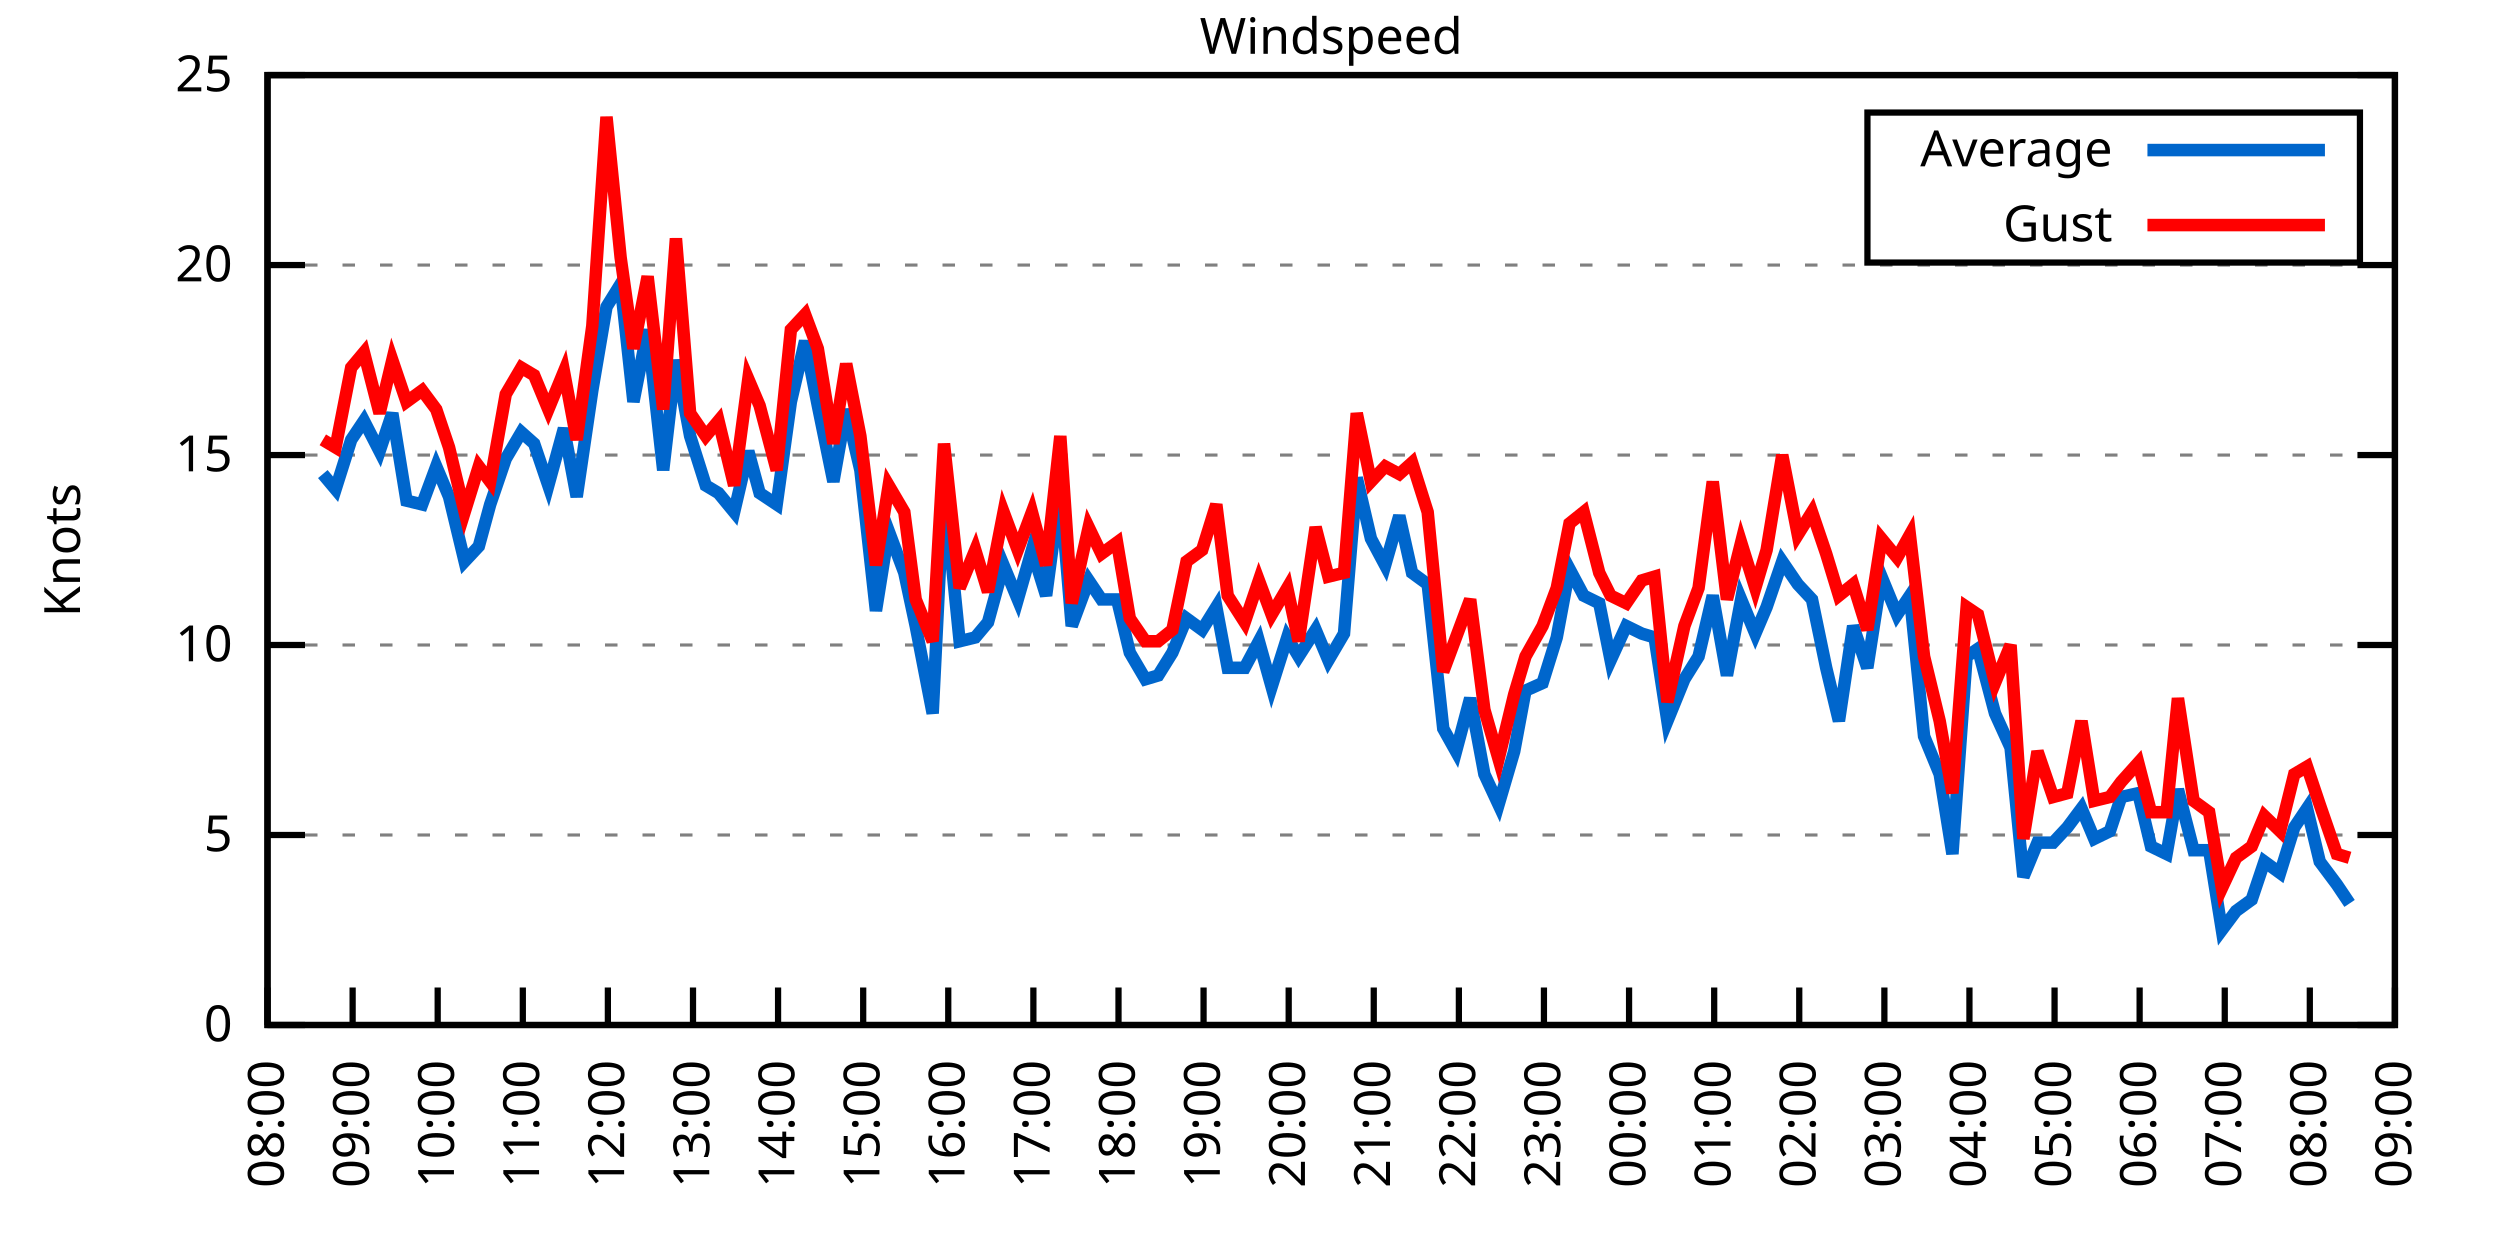
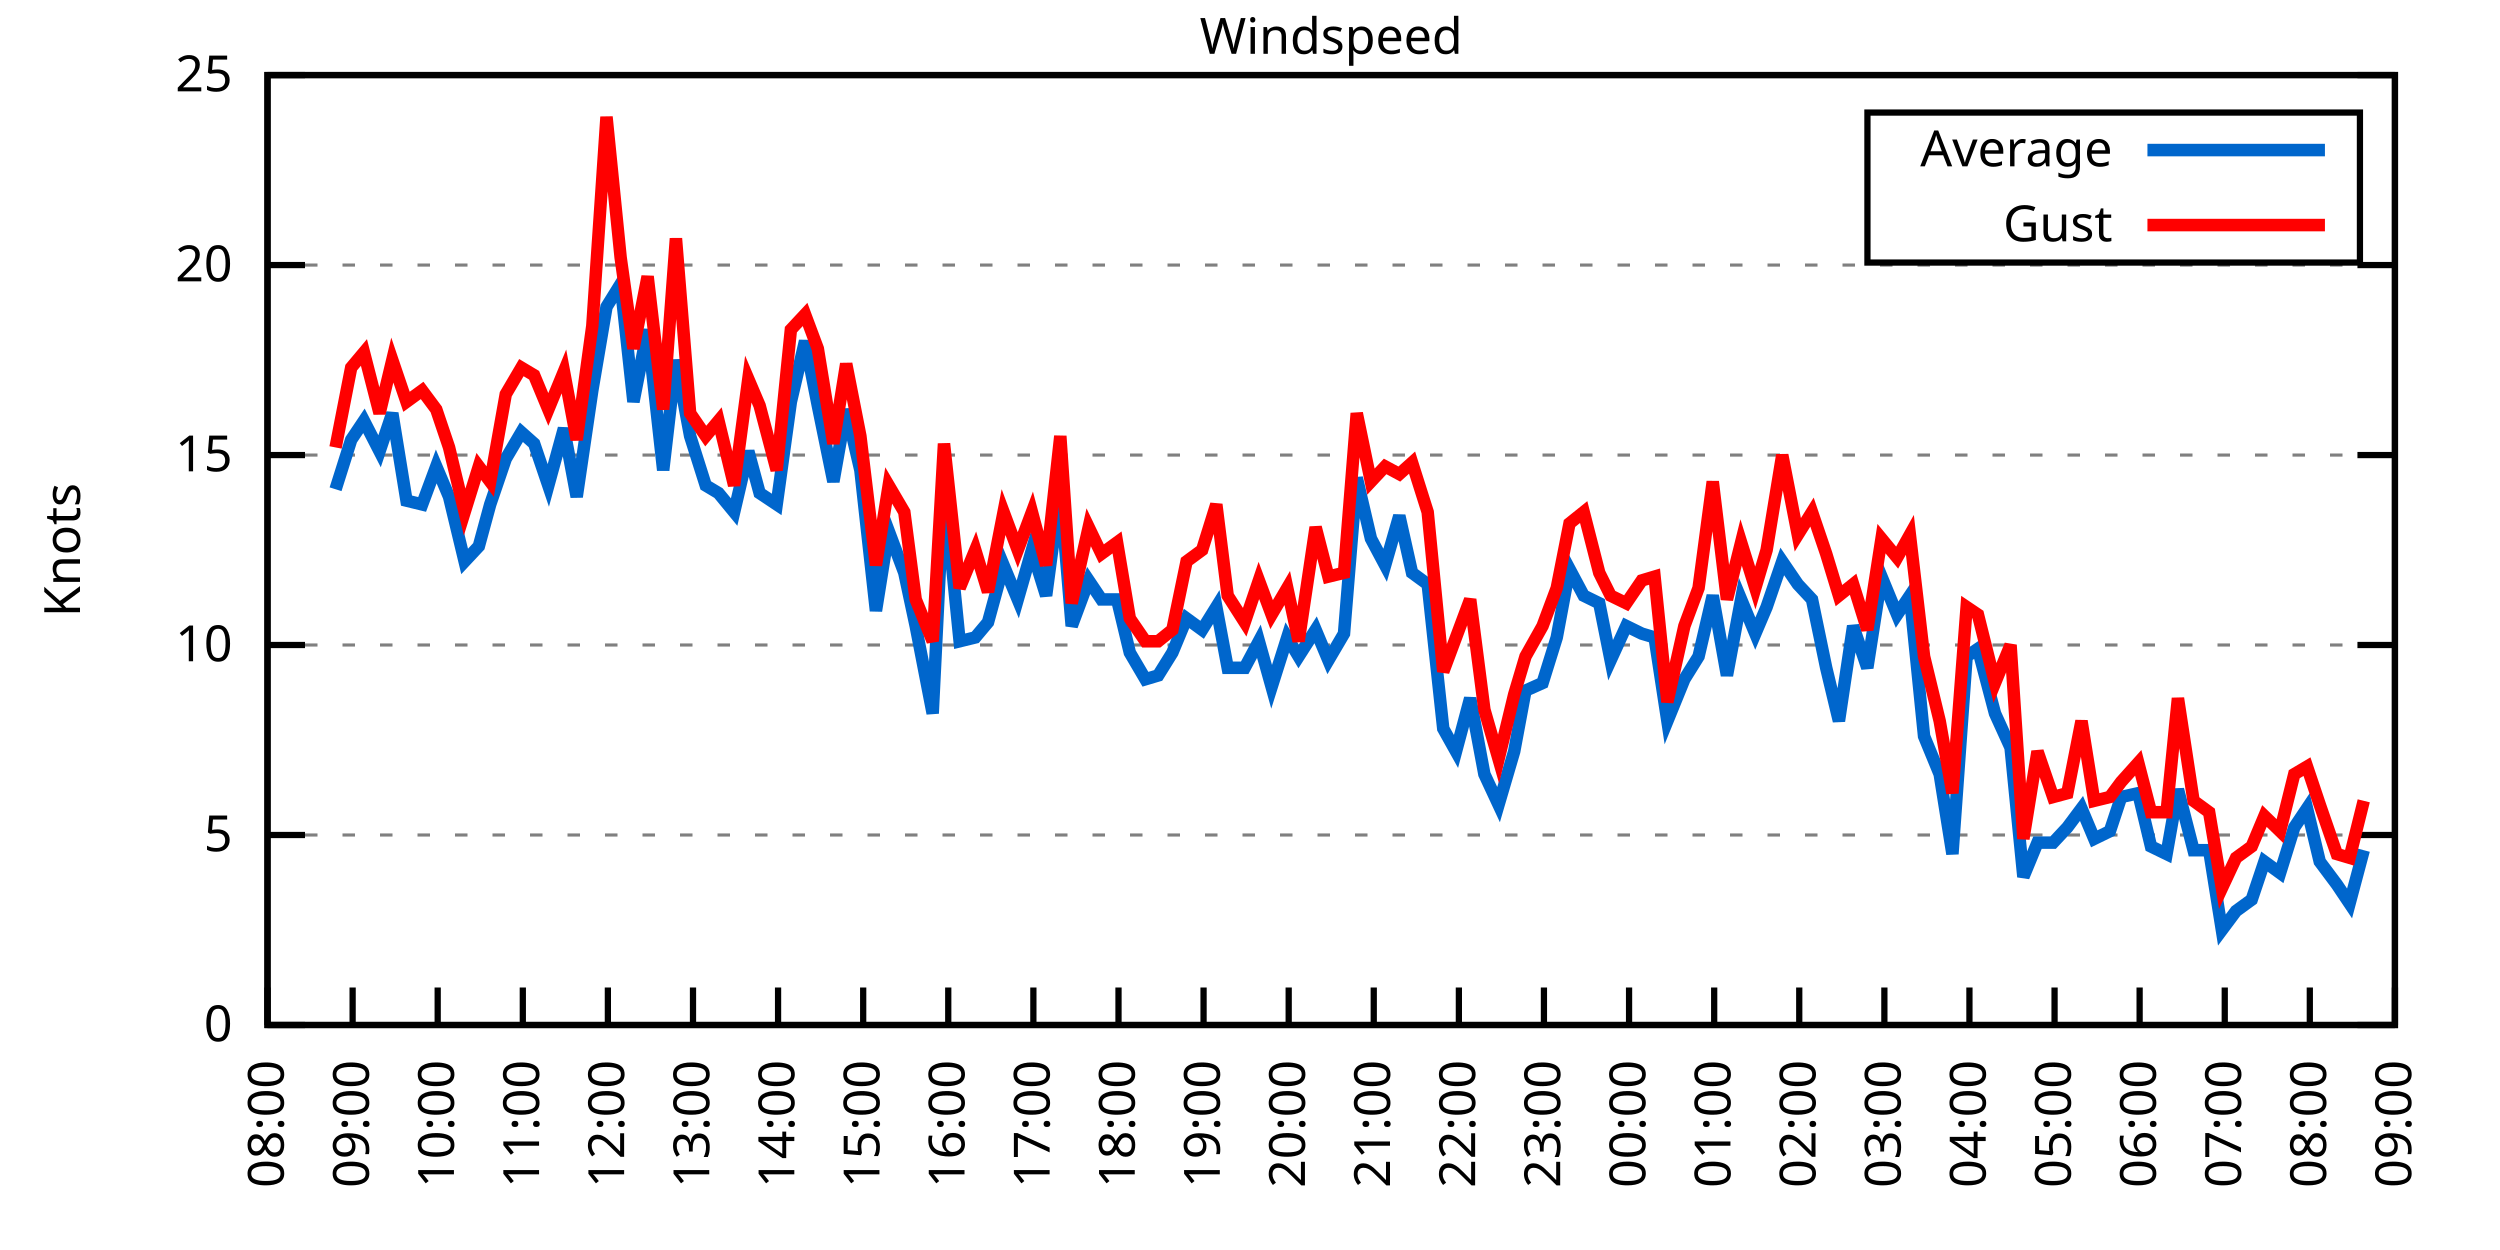
<svg xmlns="http://www.w3.org/2000/svg" xmlns:xlink="http://www.w3.org/1999/xlink" width="400" height="200" viewBox="0 0 400 200">
  <g id="gnuplot_canvas">
    <rect x="0" y="0" width="400" height="200" fill="none" />
    <defs>
      <circle id="gpDot" r="0.5" stroke-width="0.5" stroke="currentColor" />
      <path id="gpPt0" stroke-width="0.333" stroke="currentColor" d="M-1,0 h2 M0,-1 v2" />
      <path id="gpPt1" stroke-width="0.333" stroke="currentColor" d="M-1,-1 L1,1 M1,-1 L-1,1" />
      <path id="gpPt2" stroke-width="0.333" stroke="currentColor" d="M-1,0 L1,0 M0,-1 L0,1 M-1,-1 L1,1 M-1,1 L1,-1" />
      <rect id="gpPt3" stroke-width="0.333" stroke="currentColor" x="-1" y="-1" width="2" height="2" />
      <rect id="gpPt4" stroke-width="0.333" stroke="currentColor" fill="currentColor" x="-1" y="-1" width="2" height="2" />
      <circle id="gpPt5" stroke-width="0.333" stroke="currentColor" cx="0" cy="0" r="1" />
      <use xlink:href="#gpPt5" id="gpPt6" fill="currentColor" stroke="none" />
      <path id="gpPt7" stroke-width="0.333" stroke="currentColor" d="M0,-1.33 L-1.33,0.67 L1.33,0.67 z" />
      <use xlink:href="#gpPt7" id="gpPt8" fill="currentColor" stroke="none" />
      <use xlink:href="#gpPt7" id="gpPt9" stroke="currentColor" transform="rotate(180)" />
      <use xlink:href="#gpPt9" id="gpPt10" fill="currentColor" stroke="none" />
      <use xlink:href="#gpPt3" id="gpPt11" stroke="currentColor" transform="rotate(45)" />
      <use xlink:href="#gpPt11" id="gpPt12" fill="currentColor" stroke="none" />
      <path id="gpPt13" stroke-width="0.333" stroke="currentColor" d="M0,1.330 L1.265,0.411 L0.782,-1.067 L-0.782,-1.076 L-1.265,0.411 z" />
      <use xlink:href="#gpPt13" id="gpPt14" fill="currentColor" stroke="none" />
      <filter id="textbox" filterUnits="objectBoundingBox" x="0" y="0" height="1" width="1">
        <feFlood flood-color="white" flood-opacity="1" result="bgnd" />
        <feComposite in="SourceGraphic" in2="bgnd" operator="atop" />
      </filter>
      <filter id="greybox" filterUnits="objectBoundingBox" x="0" y="0" height="1" width="1">
        <feFlood flood-color="lightgrey" flood-opacity="1" result="grey" />
        <feComposite in="SourceGraphic" in2="grey" operator="atop" />
      </filter>
    </defs>
    <g fill="none" color="white" stroke="currentColor" stroke-width="1.00" stroke-linecap="butt" stroke-linejoin="miter">
</g>
    <g fill="none" color="black" stroke="currentColor" stroke-width="1.00" stroke-linecap="butt" stroke-linejoin="miter">
      <g stroke="none" shape-rendering="crispEdges">
        <polygon fill="rgb(255, 255, 255)" points="42.80,164.00 383.18,164.00 383.18,12.02 42.80,12.02 " />
      </g>
    </g>
    <g fill="none" color="black" stroke="currentColor" stroke-width="1.00" stroke-linecap="butt" stroke-linejoin="miter">
</g>
    <g fill="none" color="black" stroke="black" stroke-width="0.50" stroke-linecap="butt" stroke-linejoin="miter">
</g>
    <g fill="none" color="gray" stroke="currentColor" stroke-width="0.50" stroke-linecap="butt" stroke-linejoin="miter">
      <path stroke="gray" stroke-dasharray="2,4" class="gridline" d="M42.80,164.00 L383.19,164.00  " />
    </g>
    <g fill="none" color="gray" stroke="gray" stroke-width="1.00" stroke-linecap="butt" stroke-linejoin="miter">
</g>
    <g fill="none" color="black" stroke="currentColor" stroke-width="1.00" stroke-linecap="butt" stroke-linejoin="miter">
      <path stroke="black" d="M42.80,164.00 L48.80,164.00 M383.19,164.00 L377.19,164.00  " />
      <g transform="translate(37.20,166.60)" stroke="none" fill="black" font-family="Sans" font-size="8.00" text-anchor="end">
        <text>
          <tspan font-family="Sans"> 0</tspan>
        </text>
      </g>
    </g>
    <g fill="none" color="black" stroke="currentColor" stroke-width="1.00" stroke-linecap="butt" stroke-linejoin="miter">
</g>
    <g fill="none" color="black" stroke="black" stroke-width="0.50" stroke-linecap="butt" stroke-linejoin="miter">
</g>
    <g fill="none" color="gray" stroke="currentColor" stroke-width="0.50" stroke-linecap="butt" stroke-linejoin="miter">
      <path stroke="gray" stroke-dasharray="2,4" class="gridline" d="M42.80,133.60 L383.19,133.60  " />
    </g>
    <g fill="none" color="gray" stroke="gray" stroke-width="1.00" stroke-linecap="butt" stroke-linejoin="miter">
</g>
    <g fill="none" color="black" stroke="currentColor" stroke-width="1.00" stroke-linecap="butt" stroke-linejoin="miter">
      <path stroke="black" d="M42.80,133.60 L48.80,133.60 M383.19,133.60 L377.19,133.60  " />
      <g transform="translate(37.20,136.20)" stroke="none" fill="black" font-family="Sans" font-size="8.00" text-anchor="end">
        <text>
          <tspan font-family="Sans"> 5</tspan>
        </text>
      </g>
    </g>
    <g fill="none" color="black" stroke="currentColor" stroke-width="1.00" stroke-linecap="butt" stroke-linejoin="miter">
</g>
    <g fill="none" color="black" stroke="black" stroke-width="0.50" stroke-linecap="butt" stroke-linejoin="miter">
</g>
    <g fill="none" color="gray" stroke="currentColor" stroke-width="0.50" stroke-linecap="butt" stroke-linejoin="miter">
      <path stroke="gray" stroke-dasharray="2,4" class="gridline" d="M42.80,103.20 L383.19,103.20  " />
    </g>
    <g fill="none" color="gray" stroke="gray" stroke-width="1.00" stroke-linecap="butt" stroke-linejoin="miter">
</g>
    <g fill="none" color="black" stroke="currentColor" stroke-width="1.00" stroke-linecap="butt" stroke-linejoin="miter">
      <path stroke="black" d="M42.80,103.20 L48.80,103.20 M383.19,103.20 L377.19,103.20  " />
      <g transform="translate(37.20,105.80)" stroke="none" fill="black" font-family="Sans" font-size="8.00" text-anchor="end">
        <text>
          <tspan font-family="Sans"> 10</tspan>
        </text>
      </g>
    </g>
    <g fill="none" color="black" stroke="currentColor" stroke-width="1.00" stroke-linecap="butt" stroke-linejoin="miter">
</g>
    <g fill="none" color="black" stroke="black" stroke-width="0.50" stroke-linecap="butt" stroke-linejoin="miter">
</g>
    <g fill="none" color="gray" stroke="currentColor" stroke-width="0.50" stroke-linecap="butt" stroke-linejoin="miter">
      <path stroke="gray" stroke-dasharray="2,4" class="gridline" d="M42.80,72.81 L383.19,72.81  " />
    </g>
    <g fill="none" color="gray" stroke="gray" stroke-width="1.00" stroke-linecap="butt" stroke-linejoin="miter">
</g>
    <g fill="none" color="black" stroke="currentColor" stroke-width="1.00" stroke-linecap="butt" stroke-linejoin="miter">
      <path stroke="black" d="M42.80,72.81 L48.80,72.81 M383.19,72.81 L377.19,72.81  " />
      <g transform="translate(37.20,75.41)" stroke="none" fill="black" font-family="Sans" font-size="8.00" text-anchor="end">
        <text>
          <tspan font-family="Sans"> 15</tspan>
        </text>
      </g>
    </g>
    <g fill="none" color="black" stroke="currentColor" stroke-width="1.00" stroke-linecap="butt" stroke-linejoin="miter">
</g>
    <g fill="none" color="black" stroke="black" stroke-width="0.50" stroke-linecap="butt" stroke-linejoin="miter">
</g>
    <g fill="none" color="gray" stroke="currentColor" stroke-width="0.50" stroke-linecap="butt" stroke-linejoin="miter">
      <path stroke="gray" stroke-dasharray="2,4" class="gridline" d="M42.80,42.41 L383.19,42.41  " />
    </g>
    <g fill="none" color="gray" stroke="gray" stroke-width="1.00" stroke-linecap="butt" stroke-linejoin="miter">
</g>
    <g fill="none" color="black" stroke="currentColor" stroke-width="1.00" stroke-linecap="butt" stroke-linejoin="miter">
      <path stroke="black" d="M42.80,42.41 L48.80,42.41 M383.19,42.41 L377.19,42.41  " />
      <g transform="translate(37.20,45.01)" stroke="none" fill="black" font-family="Sans" font-size="8.00" text-anchor="end">
        <text>
          <tspan font-family="Sans"> 20</tspan>
        </text>
      </g>
    </g>
    <g fill="none" color="black" stroke="currentColor" stroke-width="1.00" stroke-linecap="butt" stroke-linejoin="miter">
</g>
    <g fill="none" color="black" stroke="black" stroke-width="0.50" stroke-linecap="butt" stroke-linejoin="miter">
</g>
    <g fill="none" color="gray" stroke="currentColor" stroke-width="0.50" stroke-linecap="butt" stroke-linejoin="miter">
      <path stroke="gray" stroke-dasharray="2,4" class="gridline" d="M42.80,12.01 L383.19,12.01  " />
    </g>
    <g fill="none" color="gray" stroke="gray" stroke-width="1.00" stroke-linecap="butt" stroke-linejoin="miter">
</g>
    <g fill="none" color="black" stroke="currentColor" stroke-width="1.00" stroke-linecap="butt" stroke-linejoin="miter">
      <path stroke="black" d="M42.80,12.01 L48.80,12.01 M383.19,12.01 L377.19,12.01  " />
      <g transform="translate(37.20,14.61)" stroke="none" fill="black" font-family="Sans" font-size="8.00" text-anchor="end">
        <text>
          <tspan font-family="Sans"> 25</tspan>
        </text>
      </g>
    </g>
    <g fill="none" color="black" stroke="currentColor" stroke-width="1.00" stroke-linecap="butt" stroke-linejoin="miter">
      <path stroke="black" d="M42.80,164.00 L42.80,158.00  " />
      <g transform="translate(45.40,169.60) rotate(270.00)" stroke="none" fill="black" font-family="Sans" font-size="8.00" text-anchor="end">
        <text>
          <tspan font-family="Sans">08:00</tspan>
        </text>
      </g>
    </g>
    <g fill="none" color="black" stroke="currentColor" stroke-width="1.00" stroke-linecap="butt" stroke-linejoin="miter">
      <path stroke="black" d="M56.42,164.00 L56.42,158.00  " />
      <g transform="translate(59.02,169.60) rotate(270.00)" stroke="none" fill="black" font-family="Sans" font-size="8.00" text-anchor="end">
        <text>
          <tspan font-family="Sans">09:00</tspan>
        </text>
      </g>
    </g>
    <g fill="none" color="black" stroke="currentColor" stroke-width="1.00" stroke-linecap="butt" stroke-linejoin="miter">
      <path stroke="black" d="M70.03,164.00 L70.03,158.00  " />
      <g transform="translate(72.63,169.60) rotate(270.00)" stroke="none" fill="black" font-family="Sans" font-size="8.00" text-anchor="end">
        <text>
          <tspan font-family="Sans">10:00</tspan>
        </text>
      </g>
    </g>
    <g fill="none" color="black" stroke="currentColor" stroke-width="1.00" stroke-linecap="butt" stroke-linejoin="miter">
      <path stroke="black" d="M83.65,164.00 L83.65,158.00  " />
      <g transform="translate(86.25,169.60) rotate(270.00)" stroke="none" fill="black" font-family="Sans" font-size="8.00" text-anchor="end">
        <text>
          <tspan font-family="Sans">11:00</tspan>
        </text>
      </g>
    </g>
    <g fill="none" color="black" stroke="currentColor" stroke-width="1.00" stroke-linecap="butt" stroke-linejoin="miter">
      <path stroke="black" d="M97.26,164.00 L97.26,158.00  " />
      <g transform="translate(99.86,169.60) rotate(270.00)" stroke="none" fill="black" font-family="Sans" font-size="8.00" text-anchor="end">
        <text>
          <tspan font-family="Sans">12:00</tspan>
        </text>
      </g>
    </g>
    <g fill="none" color="black" stroke="currentColor" stroke-width="1.00" stroke-linecap="butt" stroke-linejoin="miter">
      <path stroke="black" d="M110.88,164.00 L110.88,158.00  " />
      <g transform="translate(113.48,169.60) rotate(270.00)" stroke="none" fill="black" font-family="Sans" font-size="8.00" text-anchor="end">
        <text>
          <tspan font-family="Sans">13:00</tspan>
        </text>
      </g>
    </g>
    <g fill="none" color="black" stroke="currentColor" stroke-width="1.00" stroke-linecap="butt" stroke-linejoin="miter">
      <path stroke="black" d="M124.49,164.00 L124.49,158.00  " />
      <g transform="translate(127.09,169.60) rotate(270.00)" stroke="none" fill="black" font-family="Sans" font-size="8.00" text-anchor="end">
        <text>
          <tspan font-family="Sans">14:00</tspan>
        </text>
      </g>
    </g>
    <g fill="none" color="black" stroke="currentColor" stroke-width="1.00" stroke-linecap="butt" stroke-linejoin="miter">
      <path stroke="black" d="M138.11,164.00 L138.11,158.00  " />
      <g transform="translate(140.71,169.60) rotate(270.00)" stroke="none" fill="black" font-family="Sans" font-size="8.00" text-anchor="end">
        <text>
          <tspan font-family="Sans">15:00</tspan>
        </text>
      </g>
    </g>
    <g fill="none" color="black" stroke="currentColor" stroke-width="1.00" stroke-linecap="butt" stroke-linejoin="miter">
      <path stroke="black" d="M151.72,164.00 L151.72,158.00  " />
      <g transform="translate(154.32,169.60) rotate(270.00)" stroke="none" fill="black" font-family="Sans" font-size="8.00" text-anchor="end">
        <text>
          <tspan font-family="Sans">16:00</tspan>
        </text>
      </g>
    </g>
    <g fill="none" color="black" stroke="currentColor" stroke-width="1.00" stroke-linecap="butt" stroke-linejoin="miter">
      <path stroke="black" d="M165.34,164.00 L165.34,158.00  " />
      <g transform="translate(167.94,169.60) rotate(270.00)" stroke="none" fill="black" font-family="Sans" font-size="8.00" text-anchor="end">
        <text>
          <tspan font-family="Sans">17:00</tspan>
        </text>
      </g>
    </g>
    <g fill="none" color="black" stroke="currentColor" stroke-width="1.00" stroke-linecap="butt" stroke-linejoin="miter">
      <path stroke="black" d="M178.96,164.00 L178.96,158.00  " />
      <g transform="translate(181.56,169.60) rotate(270.00)" stroke="none" fill="black" font-family="Sans" font-size="8.00" text-anchor="end">
        <text>
          <tspan font-family="Sans">18:00</tspan>
        </text>
      </g>
    </g>
    <g fill="none" color="black" stroke="currentColor" stroke-width="1.00" stroke-linecap="butt" stroke-linejoin="miter">
      <path stroke="black" d="M192.57,164.00 L192.57,158.00  " />
      <g transform="translate(195.17,169.60) rotate(270.00)" stroke="none" fill="black" font-family="Sans" font-size="8.00" text-anchor="end">
        <text>
          <tspan font-family="Sans">19:00</tspan>
        </text>
      </g>
    </g>
    <g fill="none" color="black" stroke="currentColor" stroke-width="1.00" stroke-linecap="butt" stroke-linejoin="miter">
      <path stroke="black" d="M206.19,164.00 L206.19,158.00  " />
      <g transform="translate(208.79,169.60) rotate(270.00)" stroke="none" fill="black" font-family="Sans" font-size="8.00" text-anchor="end">
        <text>
          <tspan font-family="Sans">20:00</tspan>
        </text>
      </g>
    </g>
    <g fill="none" color="black" stroke="currentColor" stroke-width="1.00" stroke-linecap="butt" stroke-linejoin="miter">
      <path stroke="black" d="M219.80,164.00 L219.80,158.00  " />
      <g transform="translate(222.40,169.60) rotate(270.00)" stroke="none" fill="black" font-family="Sans" font-size="8.00" text-anchor="end">
        <text>
          <tspan font-family="Sans">21:00</tspan>
        </text>
      </g>
    </g>
    <g fill="none" color="black" stroke="currentColor" stroke-width="1.00" stroke-linecap="butt" stroke-linejoin="miter">
      <path stroke="black" d="M233.42,164.00 L233.42,158.00  " />
      <g transform="translate(236.02,169.60) rotate(270.00)" stroke="none" fill="black" font-family="Sans" font-size="8.00" text-anchor="end">
        <text>
          <tspan font-family="Sans">22:00</tspan>
        </text>
      </g>
    </g>
    <g fill="none" color="black" stroke="currentColor" stroke-width="1.00" stroke-linecap="butt" stroke-linejoin="miter">
      <path stroke="black" d="M247.03,164.00 L247.03,158.00  " />
      <g transform="translate(249.63,169.60) rotate(270.00)" stroke="none" fill="black" font-family="Sans" font-size="8.00" text-anchor="end">
        <text>
          <tspan font-family="Sans">23:00</tspan>
        </text>
      </g>
    </g>
    <g fill="none" color="black" stroke="currentColor" stroke-width="1.00" stroke-linecap="butt" stroke-linejoin="miter">
      <path stroke="black" d="M260.65,164.00 L260.65,158.00  " />
      <g transform="translate(263.25,169.60) rotate(270.00)" stroke="none" fill="black" font-family="Sans" font-size="8.00" text-anchor="end">
        <text>
          <tspan font-family="Sans">00:00</tspan>
        </text>
      </g>
    </g>
    <g fill="none" color="black" stroke="currentColor" stroke-width="1.00" stroke-linecap="butt" stroke-linejoin="miter">
      <path stroke="black" d="M274.27,164.00 L274.27,158.00  " />
      <g transform="translate(276.87,169.60) rotate(270.00)" stroke="none" fill="black" font-family="Sans" font-size="8.00" text-anchor="end">
        <text>
          <tspan font-family="Sans">01:00</tspan>
        </text>
      </g>
    </g>
    <g fill="none" color="black" stroke="currentColor" stroke-width="1.00" stroke-linecap="butt" stroke-linejoin="miter">
      <path stroke="black" d="M287.88,164.00 L287.88,158.00  " />
      <g transform="translate(290.48,169.60) rotate(270.00)" stroke="none" fill="black" font-family="Sans" font-size="8.00" text-anchor="end">
        <text>
          <tspan font-family="Sans">02:00</tspan>
        </text>
      </g>
    </g>
    <g fill="none" color="black" stroke="currentColor" stroke-width="1.00" stroke-linecap="butt" stroke-linejoin="miter">
      <path stroke="black" d="M301.50,164.00 L301.50,158.00  " />
      <g transform="translate(304.10,169.60) rotate(270.00)" stroke="none" fill="black" font-family="Sans" font-size="8.00" text-anchor="end">
        <text>
          <tspan font-family="Sans">03:00</tspan>
        </text>
      </g>
    </g>
    <g fill="none" color="black" stroke="currentColor" stroke-width="1.00" stroke-linecap="butt" stroke-linejoin="miter">
      <path stroke="black" d="M315.11,164.00 L315.11,158.00  " />
      <g transform="translate(317.71,169.60) rotate(270.00)" stroke="none" fill="black" font-family="Sans" font-size="8.00" text-anchor="end">
        <text>
          <tspan font-family="Sans">04:00</tspan>
        </text>
      </g>
    </g>
    <g fill="none" color="black" stroke="currentColor" stroke-width="1.00" stroke-linecap="butt" stroke-linejoin="miter">
      <path stroke="black" d="M328.73,164.00 L328.73,158.00  " />
      <g transform="translate(331.33,169.60) rotate(270.00)" stroke="none" fill="black" font-family="Sans" font-size="8.00" text-anchor="end">
        <text>
          <tspan font-family="Sans">05:00</tspan>
        </text>
      </g>
    </g>
    <g fill="none" color="black" stroke="currentColor" stroke-width="1.00" stroke-linecap="butt" stroke-linejoin="miter">
      <path stroke="black" d="M342.34,164.00 L342.34,158.00  " />
      <g transform="translate(344.94,169.60) rotate(270.00)" stroke="none" fill="black" font-family="Sans" font-size="8.00" text-anchor="end">
        <text>
          <tspan font-family="Sans">06:00</tspan>
        </text>
      </g>
    </g>
    <g fill="none" color="black" stroke="currentColor" stroke-width="1.00" stroke-linecap="butt" stroke-linejoin="miter">
      <path stroke="black" d="M355.96,164.00 L355.96,158.00  " />
      <g transform="translate(358.56,169.60) rotate(270.00)" stroke="none" fill="black" font-family="Sans" font-size="8.00" text-anchor="end">
        <text>
          <tspan font-family="Sans">07:00</tspan>
        </text>
      </g>
    </g>
    <g fill="none" color="black" stroke="currentColor" stroke-width="1.00" stroke-linecap="butt" stroke-linejoin="miter">
      <path stroke="black" d="M369.57,164.00 L369.57,158.00  " />
      <g transform="translate(372.17,169.60) rotate(270.00)" stroke="none" fill="black" font-family="Sans" font-size="8.00" text-anchor="end">
        <text>
          <tspan font-family="Sans">08:00</tspan>
        </text>
      </g>
    </g>
    <g fill="none" color="black" stroke="currentColor" stroke-width="1.00" stroke-linecap="butt" stroke-linejoin="miter">
      <path stroke="black" d="M383.19,164.00 L383.19,158.00  " />
      <g transform="translate(385.79,169.60) rotate(270.00)" stroke="none" fill="black" font-family="Sans" font-size="8.00" text-anchor="end">
        <text>
          <tspan font-family="Sans">09:00</tspan>
        </text>
      </g>
    </g>
    <g fill="none" color="black" stroke="currentColor" stroke-width="1.00" stroke-linecap="butt" stroke-linejoin="miter">
</g>
    <g fill="none" color="black" stroke="currentColor" stroke-width="1.00" stroke-linecap="butt" stroke-linejoin="miter">
      <path stroke="black" d="M42.80,12.01 L42.80,164.00 L383.19,164.00 L383.19,12.01 L42.80,12.01 Z  " />
    </g>
    <g fill="none" color="black" stroke="currentColor" stroke-width="1.00" stroke-linecap="butt" stroke-linejoin="miter">
</g>
    <g fill="none" color="black" stroke="currentColor" stroke-width="1.00" stroke-linecap="butt" stroke-linejoin="miter">
      <path stroke="black" d="M298.79,42.01 L298.79,18.01 L377.59,18.01 L377.59,42.01 L298.79,42.01 Z  " />
    </g>
    <g id="Windspeed_plot_1">
      <g fill="none" color="white" stroke="black" stroke-width="2.00" stroke-linecap="butt" stroke-linejoin="miter">
</g>
      <g fill="none" color="black" stroke="currentColor" stroke-width="2.00" stroke-linecap="butt" stroke-linejoin="miter">
        <g transform="translate(337.99,26.61)" stroke="none" fill="black" font-family="Sans" font-size="8.00" text-anchor="end">
          <text>
            <tspan font-family="Sans">Average</tspan>
          </text>
        </g>
      </g>
      <g fill="none" color="black" stroke="currentColor" stroke-width="2.00" stroke-linecap="butt" stroke-linejoin="miter">
-         <path stroke="rgb(  0, 102, 204)" d="M343.59,24.01 L371.99,24.01 M51.65,75.85 L53.69,78.28 L56.19,70.37 L58.23,67.33 L60.73,72.20 L62.77,66.12   L65.04,80.10 L67.54,80.71 L69.80,74.63 L71.85,79.49 L74.34,89.83 L76.61,87.40 L78.43,80.71 L80.92,73.41   L83.42,69.16 L85.46,70.98 L87.73,77.67 L90.23,68.55 L92.27,79.49 L94.77,62.47 L97.04,49.10 L99.30,45.45   L101.35,64.29 L103.62,52.74 L106.11,75.24 L108.15,57.61 L110.42,69.77 L112.92,77.67 L114.96,78.89 L117.46,81.93   L119.73,72.20 L121.54,78.89 L124.27,80.71 L126.54,64.29 L128.81,54.57 L130.85,64.90 L133.34,77.06 L135.39,65.51   L137.66,75.24 L140.15,97.73 L142.19,84.97 L144.69,91.65 L146.51,100.16 L149.23,114.15 L151.04,77.67 L153.54,102.60   L156.04,101.99 L158.08,99.56 L160.57,90.44 L162.84,95.91 L165.11,88.00 L167.38,95.30 L169.65,78.28 L171.47,100.16   L174.19,92.87 L176.23,95.91 L178.73,95.91 L180.77,104.42 L183.27,108.68 L185.31,108.07 L187.58,104.42 L189.85,98.95   L192.34,100.77 L194.61,97.12 L196.43,106.85 L199.15,106.85 L201.42,102.60 L203.46,109.89 L205.96,101.99 L207.78,105.03   L210.50,100.77 L212.54,105.64 L215.04,101.38 L217.08,76.45 L219.35,86.18 L221.62,90.44 L223.89,82.53 L225.93,91.65   L228.43,93.48 L230.92,116.58 L232.96,120.23 L235.23,111.72 L237.50,123.87 L239.77,128.74 L242.27,120.23 L244.08,110.50   L246.81,109.28 L249.08,101.99 L251.12,91.04 L253.39,95.30 L255.88,96.52 L257.70,105.64 L260.20,100.16 L262.69,101.38   L264.73,101.99 L266.78,115.36 L269.50,108.68 L271.77,105.03 L274.04,95.30 L276.31,108.07 L278.58,95.91 L280.85,101.38   L282.66,97.12 L285.16,89.83 L287.65,93.48 L289.92,95.91 L292.19,106.85 L294.23,115.36 L296.50,100.16 L298.77,106.85   L301.04,92.26 L303.54,98.34 L305.58,95.30 L307.85,117.80 L310.35,123.87 L312.39,136.64 L314.66,105.03 L316.47,103.81   L319.20,114.15 L321.69,119.62 L323.74,140.29 L326.00,134.82 L328.50,134.82 L330.77,132.39 L333.04,129.35 L335.08,134.21   L337.58,132.99 L339.39,127.52 L342.12,126.91 L344.16,135.43 L346.65,136.64 L348.47,126.31 L350.97,136.03 L353.46,136.03   L355.50,148.80 L357.77,145.76 L360.27,143.94 L362.31,137.86 L364.81,139.68 L367.08,132.39 L369.12,129.35 L371.16,137.86   L373.89,141.51 L375.93,144.55  " />
+         <path stroke="rgb(  0, 102, 204)" d="M343.59,24.01 L371.99,24.01 M53.69,78.28 L56.19,70.37 L58.23,67.33 L60.73,72.20 L62.77,66.12 L65.04,80.10   L67.54,80.71 L69.80,74.63 L71.85,79.49 L74.34,89.83 L76.61,87.40 L78.43,80.71 L80.92,73.41 L83.42,69.16   L85.46,70.98 L87.73,77.67 L90.23,68.55 L92.27,79.49 L94.77,62.47 L97.04,49.10 L99.30,45.45 L101.35,64.29   L103.62,52.74 L106.11,75.24 L108.15,57.61 L110.42,69.77 L112.92,77.67 L114.96,78.89 L117.46,81.93 L119.73,72.20   L121.54,78.89 L124.27,80.71 L126.54,64.29 L128.81,54.57 L130.85,64.90 L133.34,77.06 L135.39,65.51 L137.66,75.24   L140.15,97.73 L142.19,84.97 L144.69,91.65 L146.51,100.16 L149.23,114.15 L151.04,77.67 L153.54,102.60 L156.04,101.99   L158.08,99.56 L160.57,90.44 L162.84,95.91 L165.11,88.00 L167.38,95.30 L169.65,78.28 L171.47,100.16 L174.19,92.87   L176.23,95.91 L178.73,95.91 L180.77,104.42 L183.27,108.68 L185.31,108.07 L187.58,104.42 L189.85,98.95 L192.34,100.77   L194.61,97.12 L196.43,106.85 L199.15,106.85 L201.42,102.60 L203.46,109.89 L205.96,101.99 L207.78,105.03 L210.50,100.77   L212.54,105.64 L215.04,101.38 L217.08,76.45 L219.35,86.18 L221.62,90.44 L223.89,82.53 L225.93,91.65 L228.43,93.48   L230.92,116.58 L232.96,120.23 L235.23,111.72 L237.50,123.87 L239.77,128.74 L242.27,120.23 L244.08,110.50 L246.81,109.28   L249.08,101.99 L251.12,91.04 L253.39,95.30 L255.88,96.52 L257.70,105.64 L260.20,100.16 L262.69,101.38 L264.73,101.99   L266.78,115.36 L269.50,108.68 L271.77,105.03 L274.04,95.30 L276.31,108.07 L278.58,95.91 L280.85,101.38 L282.66,97.12   L285.16,89.83 L287.65,93.48 L289.92,95.91 L292.19,106.85 L294.23,115.36 L296.50,100.16 L298.77,106.85 L301.04,92.26   L303.54,98.34 L305.58,95.30 L307.85,117.80 L310.35,123.87 L312.39,136.64 L314.66,105.03 L316.47,103.81 L319.20,114.15   L321.69,119.62 L323.74,140.29 L326.00,134.82 L328.50,134.82 L330.77,132.39 L333.04,129.35 L335.08,134.21 L337.58,132.99   L339.39,127.52 L342.12,126.91 L344.16,135.43 L346.65,136.64 L348.47,126.31 L350.97,136.03 L353.46,136.03 L355.50,148.80   L357.77,145.76 L360.27,143.94 L362.31,137.86 L364.81,139.68 L367.08,132.39 L369.12,129.35 L371.16,137.86 L373.89,141.51   L375.93,144.55 L378.20,136.03  " />
      </g>
    </g>
    <g id="Windspeed_plot_2">
      <g fill="none" color="black" stroke="currentColor" stroke-width="2.00" stroke-linecap="butt" stroke-linejoin="miter">
        <g transform="translate(337.99,38.61)" stroke="none" fill="black" font-family="Sans" font-size="8.00" text-anchor="end">
          <text>
            <tspan font-family="Sans">Gust</tspan>
          </text>
        </g>
      </g>
      <g fill="none" color="black" stroke="currentColor" stroke-width="2.00" stroke-linecap="butt" stroke-linejoin="miter">
-         <path stroke="rgb(255,   0,   0)" d="M343.59,36.01 L371.99,36.01 M51.65,70.37 L53.69,71.59 L56.19,58.82 L58.23,56.39 L60.73,66.12 L62.77,57.61   L65.04,64.29 L67.54,62.47 L69.80,65.51 L71.85,71.59 L74.34,81.93 L76.61,74.63 L78.43,77.06 L80.92,63.08   L83.42,58.82 L85.46,60.04 L87.73,65.51 L90.23,59.43 L92.27,70.37 L94.77,52.14 L97.04,18.70 L99.30,41.19   L101.35,55.78 L103.62,44.23 L106.11,65.51 L108.15,38.15 L110.42,66.12 L112.92,69.77 L114.96,67.33 L117.46,77.67   L119.73,60.65 L121.54,64.90 L124.27,75.24 L126.54,52.74 L128.81,50.31 L130.85,55.78 L133.34,70.98 L135.39,58.21   L137.66,69.77 L140.15,90.44 L142.19,77.67 L144.69,81.93 L146.51,95.91 L149.23,102.60 L151.04,70.98 L153.54,94.08   L156.04,88.00 L158.08,94.69 L160.57,81.93 L162.84,88.00 L165.11,81.93 L167.38,90.44 L169.65,69.77 L171.47,96.52   L174.19,84.36 L176.23,88.61 L178.73,86.79 L180.77,98.95 L183.27,102.60 L185.31,102.60 L187.58,100.77 L189.85,89.83   L192.34,88.00 L194.61,80.71 L196.43,95.30 L199.15,99.56 L201.42,92.87 L203.46,98.34 L205.96,94.08 L207.78,102.60   L210.50,84.36 L212.54,92.26 L215.04,91.65 L217.08,66.12 L219.35,77.06 L221.62,74.63 L223.89,75.85 L225.93,74.02   L228.43,81.93 L230.92,107.46 L232.96,101.99 L235.23,95.91 L237.50,113.54 L239.77,121.44 L242.27,111.11 L244.08,105.03   L246.81,100.16 L249.08,94.08 L251.12,83.75 L253.39,81.93 L255.88,91.65 L257.70,95.30 L260.20,96.52 L262.69,92.87   L264.73,92.26 L266.78,112.32 L269.50,100.16 L271.77,94.08 L274.04,77.06 L276.31,95.91 L278.58,86.79 L280.85,94.08   L282.66,88.00 L285.16,72.81 L287.65,85.57 L289.92,81.93 L292.19,88.61 L294.23,95.30 L296.50,93.48 L298.77,100.77   L301.04,86.18 L303.54,89.22 L305.58,85.57 L307.85,105.03 L310.35,115.36 L312.39,126.91 L314.66,97.12 L316.47,98.34   L319.20,109.28 L321.69,103.20 L323.74,134.21 L326.00,120.23 L328.50,127.52 L330.77,126.91 L333.04,115.36 L335.08,128.13   L337.58,127.52 L339.39,125.09 L342.12,122.05 L344.16,129.95 L346.65,129.95 L348.47,111.72 L350.97,128.13 L353.46,129.95   L355.50,142.11 L357.77,137.25 L360.27,135.43 L362.31,130.56 L364.81,132.99 L367.08,123.87 L369.12,122.66 L371.16,128.74   L373.89,136.64 L375.93,137.25  " />
+         <path stroke="rgb(255,   0,   0)" d="M343.59,36.01 L371.99,36.01 M53.69,71.59 L56.19,58.82 L58.23,56.39 L60.73,66.12 L62.77,57.61 L65.04,64.29   L67.54,62.47 L69.80,65.51 L71.85,71.59 L74.34,81.93 L76.61,74.63 L78.43,77.06 L80.92,63.08 L83.42,58.82   L85.46,60.04 L87.73,65.51 L90.23,59.43 L92.27,70.37 L94.77,52.14 L97.04,18.70 L99.30,41.19 L101.35,55.78   L103.62,44.23 L106.11,65.51 L108.15,38.15 L110.42,66.12 L112.92,69.77 L114.96,67.33 L117.46,77.67 L119.73,60.65   L121.54,64.90 L124.27,75.24 L126.54,52.74 L128.81,50.31 L130.85,55.78 L133.34,70.98 L135.39,58.21 L137.66,69.77   L140.15,90.44 L142.19,77.67 L144.69,81.93 L146.51,95.91 L149.23,102.60 L151.04,70.98 L153.54,94.08 L156.04,88.00   L158.08,94.69 L160.57,81.93 L162.84,88.00 L165.11,81.93 L167.38,90.44 L169.65,69.77 L171.47,96.52 L174.19,84.36   L176.23,88.61 L178.73,86.79 L180.77,98.95 L183.27,102.60 L185.31,102.60 L187.58,100.77 L189.85,89.83 L192.34,88.00   L194.61,80.71 L196.43,95.30 L199.15,99.56 L201.42,92.87 L203.46,98.34 L205.96,94.08 L207.78,102.60 L210.50,84.36   L212.54,92.26 L215.04,91.65 L217.08,66.12 L219.35,77.06 L221.62,74.63 L223.89,75.85 L225.93,74.02 L228.43,81.93   L230.92,107.46 L232.96,101.99 L235.23,95.91 L237.50,113.54 L239.77,121.44 L242.27,111.11 L244.08,105.03 L246.81,100.16   L249.08,94.08 L251.12,83.75 L253.39,81.93 L255.88,91.65 L257.70,95.30 L260.20,96.52 L262.69,92.87 L264.73,92.26   L266.78,112.32 L269.50,100.16 L271.77,94.08 L274.04,77.06 L276.31,95.91 L278.58,86.79 L280.85,94.08 L282.66,88.00   L285.16,72.81 L287.65,85.57 L289.92,81.93 L292.19,88.61 L294.23,95.30 L296.50,93.48 L298.77,100.77 L301.04,86.18   L303.54,89.22 L305.58,85.57 L307.85,105.03 L310.35,115.36 L312.39,126.91 L314.66,97.12 L316.47,98.34 L319.20,109.28   L321.69,103.20 L323.74,134.21 L326.00,120.23 L328.50,127.52 L330.77,126.91 L333.04,115.36 L335.08,128.13 L337.58,127.52   L339.39,125.09 L342.12,122.05 L344.16,129.95 L346.65,129.95 L348.47,111.72 L350.97,128.13 L353.46,129.95 L355.50,142.11   L357.77,137.25 L360.27,135.43 L362.31,130.56 L364.81,132.99 L367.08,123.87 L369.12,122.66 L371.16,128.74 L373.89,136.64   L375.93,137.25 L378.20,128.13  " />
      </g>
    </g>
    <g fill="none" color="black" stroke="currentColor" stroke-width="2.00" stroke-linecap="butt" stroke-linejoin="miter">
</g>
    <g fill="none" color="black" stroke="black" stroke-width="1.00" stroke-linecap="butt" stroke-linejoin="miter">
</g>
    <g fill="none" color="black" stroke="currentColor" stroke-width="1.00" stroke-linecap="butt" stroke-linejoin="miter">
      <path stroke="black" d="M42.80,12.01 L42.80,164.00 L383.19,164.00 L383.19,12.01 L42.80,12.01 Z  " />
      <g transform="translate(12.80,88.01) rotate(270.00)" stroke="none" fill="black" font-family="Sans" font-size="8.00" text-anchor="middle">
        <text>
          <tspan font-family="Sans">Knots</tspan>
        </text>
      </g>
    </g>
    <g fill="none" color="black" stroke="currentColor" stroke-width="1.00" stroke-linecap="butt" stroke-linejoin="miter">
</g>
    <g fill="none" color="black" stroke="currentColor" stroke-width="1.00" stroke-linecap="butt" stroke-linejoin="miter">
      <g transform="translate(212.99,8.61)" stroke="none" fill="black" font-family="Sans" font-size="8.00" text-anchor="middle">
        <text>
          <tspan font-family="Sans">Windspeed</tspan>
        </text>
      </g>
    </g>
    <g fill="none" color="black" stroke="currentColor" stroke-width="1.00" stroke-linecap="butt" stroke-linejoin="miter">
</g>
  </g>
</svg>
